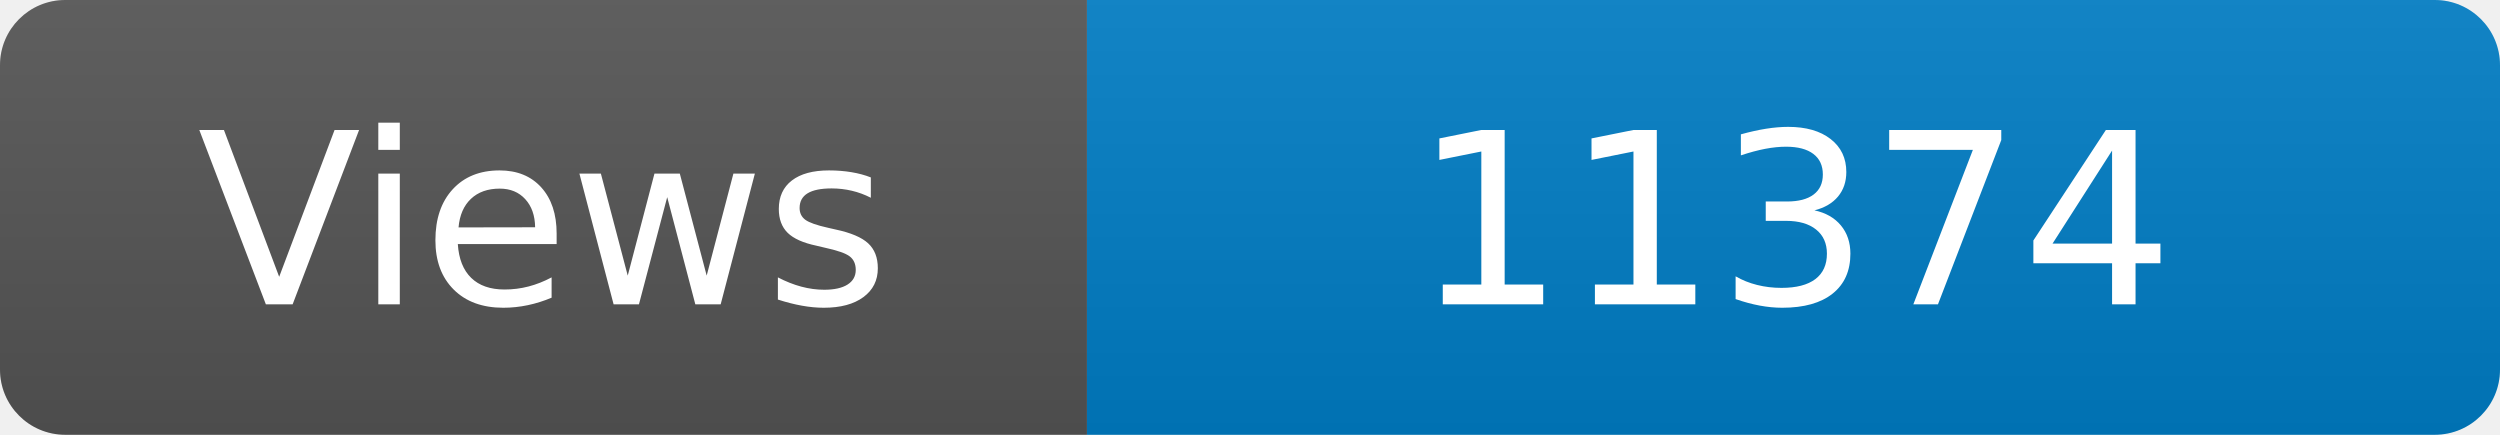
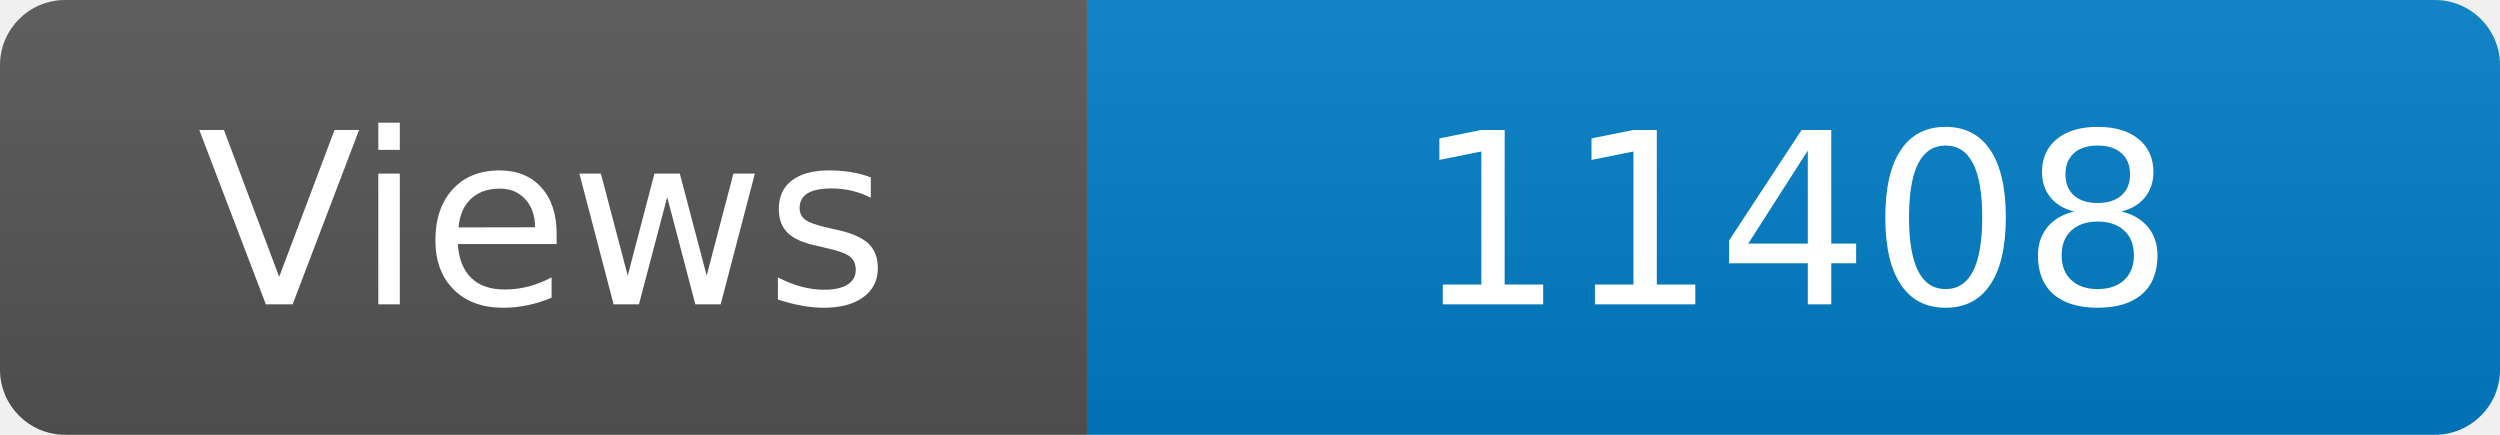
<svg xmlns="http://www.w3.org/2000/svg" width="115" height="20" role="img" aria-label="Maintained?: yes">
  <linearGradient id="s" x2="0" y2="100%">
    <stop offset="0" stop-color="#bbb" stop-opacity=".1" />
    <stop offset="1" stop-opacity=".1" />
  </linearGradient>
  <clipPath id="r">
    <rect width="115" height="20" rx="3" fill="#fff" />
  </clipPath>
  <g clip-path="url(#r)">
    <rect width="50" height="20" fill="#555" />
    <rect x="50" width="160" height="20" fill="#007ec6" />
    <rect width="115" height="20" fill="url(#s)" />
  </g>
  <g fill="#fff" text-anchor="middle" font-family="Verdana,Geneva,DejaVu Sans,sans-serif" font-size="110">
    <text x="250" y="140" transform="scale(.1)" fill="#fff">Views</text>
-     <text x="825" y="140" transform="scale(.1)" fill="#fff">11374</text>
+     <text x="825" y="140" transform="scale(.1)" fill="#fff">11408</text>
  </g>
</svg>
